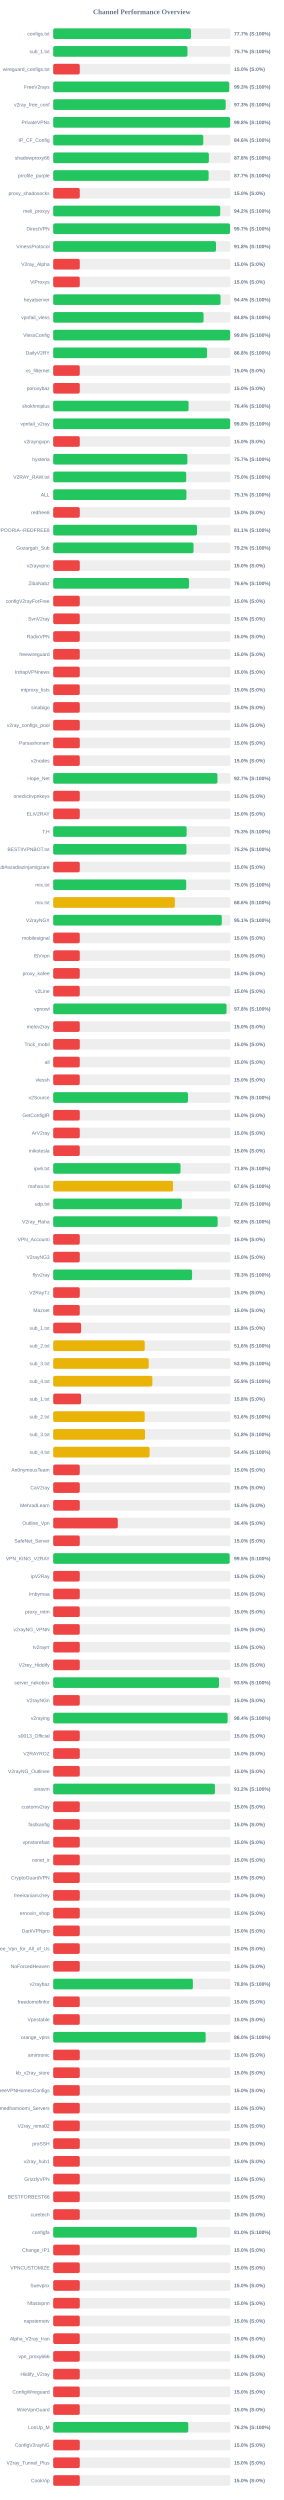
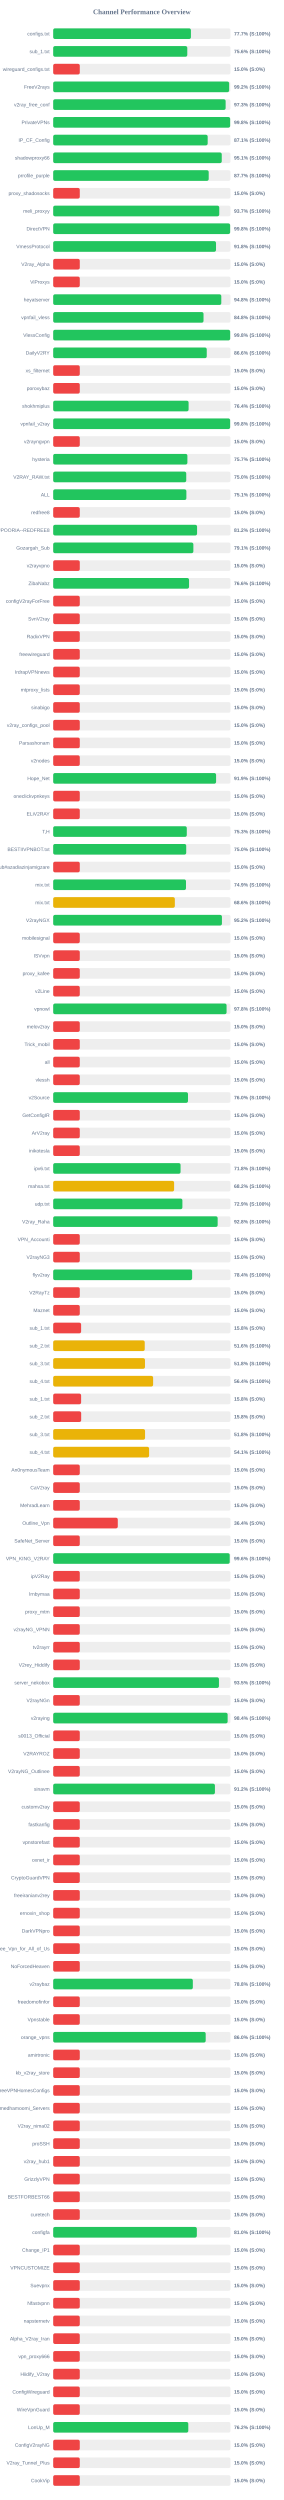
<svg xmlns="http://www.w3.org/2000/svg" width="800" height="7050" version="1.1">
  <style>
        .row { font: 14px Arial; fill: #64748b; }
        .score { font: bold 14px Arial; fill: #64748b; }
    </style>
  <text x="400" y="40" text-anchor="middle" font-size="20px" font-weight="bold" fill="#64748b">Channel Performance Overview</text>
  <rect x="150" y="80" width="500" height="30" fill="#eee" rx="5" />
-   <rect x="150" y="80" width="388.55" height="30" fill="#22c55e" rx="5" />
+   <rect x="150" y="80" width="388.4" height="30" fill="#22c55e" rx="5" />
  <text x="140" y="100" text-anchor="end" class="row">configs.txt</text>
  <text x="660" y="100" text-anchor="start" class="score">77.7% (S:100%)</text>
  <rect x="150" y="130" width="500" height="30" fill="#eee" rx="5" />
-   <rect x="150" y="130" width="378.7" height="30" fill="#22c55e" rx="5" />
+   <rect x="150" y="130" width="378.15" height="30" fill="#22c55e" rx="5" />
  <text x="140" y="150" text-anchor="end" class="row">sub_1.txt</text>
-   <text x="660" y="150" text-anchor="start" class="score">75.7% (S:100%)</text>
+   <text x="660" y="150" text-anchor="start" class="score">75.6% (S:100%)</text>
  <rect x="150" y="180" width="500" height="30" fill="#eee" rx="5" />
  <rect x="150" y="180" width="75.0" height="30" fill="#ef4444" rx="5" />
  <text x="140" y="200" text-anchor="end" class="row">wireguard_configs.txt</text>
  <text x="660" y="200" text-anchor="start" class="score">15.0% (S:0%)</text>
  <rect x="150" y="230" width="500" height="30" fill="#eee" rx="5" />
-   <rect x="150" y="230" width="496.4" height="30" fill="#22c55e" rx="5" />
+   <rect x="150" y="230" width="496.2" height="30" fill="#22c55e" rx="5" />
  <text x="140" y="250" text-anchor="end" class="row">FreeV2rays</text>
-   <text x="660" y="250" text-anchor="start" class="score">99.3% (S:100%)</text>
+   <text x="660" y="250" text-anchor="start" class="score">99.2% (S:100%)</text>
  <rect x="150" y="280" width="500" height="30" fill="#eee" rx="5" />
-   <rect x="150" y="280" width="486.45" height="30" fill="#22c55e" rx="5" />
+   <rect x="150" y="280" width="486.3" height="30" fill="#22c55e" rx="5" />
  <text x="140" y="300" text-anchor="end" class="row">v2ray_free_conf</text>
  <text x="660" y="300" text-anchor="start" class="score">97.3% (S:100%)</text>
  <rect x="150" y="330" width="500" height="30" fill="#eee" rx="5" />
  <rect x="150" y="330" width="499.0" height="30" fill="#22c55e" rx="5" />
  <text x="140" y="350" text-anchor="end" class="row">PrivateVPNs</text>
  <text x="660" y="350" text-anchor="start" class="score">99.8% (S:100%)</text>
  <rect x="150" y="380" width="500" height="30" fill="#eee" rx="5" />
-   <rect x="150" y="380" width="423.2" height="30" fill="#22c55e" rx="5" />
+   <rect x="150" y="380" width="435.65" height="30" fill="#22c55e" rx="5" />
  <text x="140" y="400" text-anchor="end" class="row">IP_CF_Config</text>
-   <text x="660" y="400" text-anchor="start" class="score">84.6% (S:100%)</text>
+   <text x="660" y="400" text-anchor="start" class="score">87.1% (S:100%)</text>
  <rect x="150" y="430" width="500" height="30" fill="#eee" rx="5" />
-   <rect x="150" y="430" width="439.05" height="30" fill="#22c55e" rx="5" />
+   <rect x="150" y="430" width="475.35" height="30" fill="#22c55e" rx="5" />
  <text x="140" y="450" text-anchor="end" class="row">shadowproxy66</text>
-   <text x="660" y="450" text-anchor="start" class="score">87.8% (S:100%)</text>
+   <text x="660" y="450" text-anchor="start" class="score">95.1% (S:100%)</text>
  <rect x="150" y="480" width="500" height="30" fill="#eee" rx="5" />
-   <rect x="150" y="480" width="438.3" height="30" fill="#22c55e" rx="5" />
+   <rect x="150" y="480" width="438.55" height="30" fill="#22c55e" rx="5" />
  <text x="140" y="500" text-anchor="end" class="row">prrofile_purple</text>
  <text x="660" y="500" text-anchor="start" class="score">87.7% (S:100%)</text>
  <rect x="150" y="530" width="500" height="30" fill="#eee" rx="5" />
  <rect x="150" y="530" width="75.0" height="30" fill="#ef4444" rx="5" />
  <text x="140" y="550" text-anchor="end" class="row">proxy_shadosocks</text>
  <text x="660" y="550" text-anchor="start" class="score">15.0% (S:0%)</text>
  <rect x="150" y="580" width="500" height="30" fill="#eee" rx="5" />
-   <rect x="150" y="580" width="471.05" height="30" fill="#22c55e" rx="5" />
+   <rect x="150" y="580" width="468.3" height="30" fill="#22c55e" rx="5" />
  <text x="140" y="600" text-anchor="end" class="row">meli_proxyy</text>
-   <text x="660" y="600" text-anchor="start" class="score">94.2% (S:100%)</text>
+   <text x="660" y="600" text-anchor="start" class="score">93.7% (S:100%)</text>
  <rect x="150" y="630" width="500" height="30" fill="#eee" rx="5" />
-   <rect x="150" y="630" width="498.6" height="30" fill="#22c55e" rx="5" />
+   <rect x="150" y="630" width="498.95" height="30" fill="#22c55e" rx="5" />
  <text x="140" y="650" text-anchor="end" class="row">DirectVPN</text>
-   <text x="660" y="650" text-anchor="start" class="score">99.7% (S:100%)</text>
+   <text x="660" y="650" text-anchor="start" class="score">99.8% (S:100%)</text>
  <rect x="150" y="680" width="500" height="30" fill="#eee" rx="5" />
-   <rect x="150" y="680" width="459.1" height="30" fill="#22c55e" rx="5" />
+   <rect x="150" y="680" width="459.15" height="30" fill="#22c55e" rx="5" />
  <text x="140" y="700" text-anchor="end" class="row">VmessProtocol</text>
  <text x="660" y="700" text-anchor="start" class="score">91.8% (S:100%)</text>
  <rect x="150" y="730" width="500" height="30" fill="#eee" rx="5" />
  <rect x="150" y="730" width="75.0" height="30" fill="#ef4444" rx="5" />
  <text x="140" y="750" text-anchor="end" class="row">V2ray_Alpha</text>
  <text x="660" y="750" text-anchor="start" class="score">15.0% (S:0%)</text>
  <rect x="150" y="780" width="500" height="30" fill="#eee" rx="5" />
  <rect x="150" y="780" width="75.0" height="30" fill="#ef4444" rx="5" />
  <text x="140" y="800" text-anchor="end" class="row">ViProxys</text>
  <text x="660" y="800" text-anchor="start" class="score">15.0% (S:0%)</text>
  <rect x="150" y="830" width="500" height="30" fill="#eee" rx="5" />
-   <rect x="150" y="830" width="471.9" height="30" fill="#22c55e" rx="5" />
+   <rect x="150" y="830" width="474.05" height="30" fill="#22c55e" rx="5" />
  <text x="140" y="850" text-anchor="end" class="row">heyatserver</text>
-   <text x="660" y="850" text-anchor="start" class="score">94.4% (S:100%)</text>
+   <text x="660" y="850" text-anchor="start" class="score">94.8% (S:100%)</text>
  <rect x="150" y="880" width="500" height="30" fill="#eee" rx="5" />
-   <rect x="150" y="880" width="424.0" height="30" fill="#22c55e" rx="5" />
+   <rect x="150" y="880" width="423.95" height="30" fill="#22c55e" rx="5" />
  <text x="140" y="900" text-anchor="end" class="row">vpnfail_vless</text>
  <text x="660" y="900" text-anchor="start" class="score">84.8% (S:100%)</text>
  <rect x="150" y="930" width="500" height="30" fill="#eee" rx="5" />
-   <rect x="150" y="930" width="499.0" height="30" fill="#22c55e" rx="5" />
+   <rect x="150" y="930" width="499.05" height="30" fill="#22c55e" rx="5" />
  <text x="140" y="950" text-anchor="end" class="row">VlessConfig</text>
  <text x="660" y="950" text-anchor="start" class="score">99.8% (S:100%)</text>
  <rect x="150" y="980" width="500" height="30" fill="#eee" rx="5" />
-   <rect x="150" y="980" width="433.9" height="30" fill="#22c55e" rx="5" />
+   <rect x="150" y="980" width="433.05" height="30" fill="#22c55e" rx="5" />
  <text x="140" y="1000" text-anchor="end" class="row">DailyV2RY</text>
-   <text x="660" y="1000" text-anchor="start" class="score">86.8% (S:100%)</text>
+   <text x="660" y="1000" text-anchor="start" class="score">86.6% (S:100%)</text>
  <rect x="150" y="1030" width="500" height="30" fill="#eee" rx="5" />
  <rect x="150" y="1030" width="75.0" height="30" fill="#ef4444" rx="5" />
  <text x="140" y="1050" text-anchor="end" class="row">xs_filternet</text>
  <text x="660" y="1050" text-anchor="start" class="score">15.0% (S:0%)</text>
  <rect x="150" y="1080" width="500" height="30" fill="#eee" rx="5" />
  <rect x="150" y="1080" width="75.0" height="30" fill="#ef4444" rx="5" />
  <text x="140" y="1100" text-anchor="end" class="row">poroxybaz</text>
  <text x="660" y="1100" text-anchor="start" class="score">15.0% (S:0%)</text>
  <rect x="150" y="1130" width="500" height="30" fill="#eee" rx="5" />
-   <rect x="150" y="1130" width="381.8" height="30" fill="#22c55e" rx="5" />
+   <rect x="150" y="1130" width="381.85" height="30" fill="#22c55e" rx="5" />
  <text x="140" y="1150" text-anchor="end" class="row">shokhmiplus</text>
  <text x="660" y="1150" text-anchor="start" class="score">76.4% (S:100%)</text>
  <rect x="150" y="1180" width="500" height="30" fill="#eee" rx="5" />
  <rect x="150" y="1180" width="498.95" height="30" fill="#22c55e" rx="5" />
  <text x="140" y="1200" text-anchor="end" class="row">vpnfail_v2ray</text>
  <text x="660" y="1200" text-anchor="start" class="score">99.8% (S:100%)</text>
  <rect x="150" y="1230" width="500" height="30" fill="#eee" rx="5" />
  <rect x="150" y="1230" width="75.0" height="30" fill="#ef4444" rx="5" />
  <text x="140" y="1250" text-anchor="end" class="row">v2rayngvpn</text>
  <text x="660" y="1250" text-anchor="start" class="score">15.0% (S:0%)</text>
  <rect x="150" y="1280" width="500" height="30" fill="#eee" rx="5" />
  <rect x="150" y="1280" width="378.45" height="30" fill="#22c55e" rx="5" />
  <text x="140" y="1300" text-anchor="end" class="row">hysteria</text>
  <text x="660" y="1300" text-anchor="start" class="score">75.7% (S:100%)</text>
  <rect x="150" y="1330" width="500" height="30" fill="#eee" rx="5" />
-   <rect x="150" y="1330" width="375.15" height="30" fill="#22c55e" rx="5" />
+   <rect x="150" y="1330" width="375.2" height="30" fill="#22c55e" rx="5" />
  <text x="140" y="1350" text-anchor="end" class="row">V2RAY_RAW.txt</text>
  <text x="660" y="1350" text-anchor="start" class="score">75.0% (S:100%)</text>
  <rect x="150" y="1380" width="500" height="30" fill="#eee" rx="5" />
-   <rect x="150" y="1380" width="375.7" height="30" fill="#22c55e" rx="5" />
+   <rect x="150" y="1380" width="375.6" height="30" fill="#22c55e" rx="5" />
  <text x="140" y="1400" text-anchor="end" class="row">ALL</text>
  <text x="660" y="1400" text-anchor="start" class="score">75.1% (S:100%)</text>
  <rect x="150" y="1430" width="500" height="30" fill="#eee" rx="5" />
  <rect x="150" y="1430" width="75.0" height="30" fill="#ef4444" rx="5" />
  <text x="140" y="1450" text-anchor="end" class="row">redfree8</text>
  <text x="660" y="1450" text-anchor="start" class="score">15.0% (S:0%)</text>
  <rect x="150" y="1480" width="500" height="30" fill="#eee" rx="5" />
-   <rect x="150" y="1480" width="405.55" height="30" fill="#22c55e" rx="5" />
+   <rect x="150" y="1480" width="405.75" height="30" fill="#22c55e" rx="5" />
  <text x="140" y="1500" text-anchor="end" class="row">POORIA--REDFREE8.txt#POORIA--REDFREE8</text>
-   <text x="660" y="1500" text-anchor="start" class="score">81.1% (S:100%)</text>
+   <text x="660" y="1500" text-anchor="start" class="score">81.2% (S:100%)</text>
  <rect x="150" y="1530" width="500" height="30" fill="#eee" rx="5" />
-   <rect x="150" y="1530" width="395.75" height="30" fill="#22c55e" rx="5" />
+   <rect x="150" y="1530" width="395.3" height="30" fill="#22c55e" rx="5" />
  <text x="140" y="1550" text-anchor="end" class="row">Gozargah_Sub</text>
-   <text x="660" y="1550" text-anchor="start" class="score">79.2% (S:100%)</text>
+   <text x="660" y="1550" text-anchor="start" class="score">79.1% (S:100%)</text>
  <rect x="150" y="1580" width="500" height="30" fill="#eee" rx="5" />
  <rect x="150" y="1580" width="75.0" height="30" fill="#ef4444" rx="5" />
  <text x="140" y="1600" text-anchor="end" class="row">v2rayvpno</text>
  <text x="660" y="1600" text-anchor="start" class="score">15.0% (S:0%)</text>
  <rect x="150" y="1630" width="500" height="30" fill="#eee" rx="5" />
-   <rect x="150" y="1630" width="383.05" height="30" fill="#22c55e" rx="5" />
+   <rect x="150" y="1630" width="383.1" height="30" fill="#22c55e" rx="5" />
  <text x="140" y="1650" text-anchor="end" class="row">ZibaNabz</text>
  <text x="660" y="1650" text-anchor="start" class="score">76.6% (S:100%)</text>
  <rect x="150" y="1680" width="500" height="30" fill="#eee" rx="5" />
  <rect x="150" y="1680" width="75.0" height="30" fill="#ef4444" rx="5" />
  <text x="140" y="1700" text-anchor="end" class="row">configV2rayForFree</text>
  <text x="660" y="1700" text-anchor="start" class="score">15.0% (S:0%)</text>
  <rect x="150" y="1730" width="500" height="30" fill="#eee" rx="5" />
  <rect x="150" y="1730" width="75.0" height="30" fill="#ef4444" rx="5" />
  <text x="140" y="1750" text-anchor="end" class="row">SvnV2ray</text>
  <text x="660" y="1750" text-anchor="start" class="score">15.0% (S:0%)</text>
  <rect x="150" y="1780" width="500" height="30" fill="#eee" rx="5" />
  <rect x="150" y="1780" width="75.0" height="30" fill="#ef4444" rx="5" />
  <text x="140" y="1800" text-anchor="end" class="row">RadixVPN</text>
  <text x="660" y="1800" text-anchor="start" class="score">15.0% (S:0%)</text>
  <rect x="150" y="1830" width="500" height="30" fill="#eee" rx="5" />
  <rect x="150" y="1830" width="75.0" height="30" fill="#ef4444" rx="5" />
  <text x="140" y="1850" text-anchor="end" class="row">freewireguard</text>
  <text x="660" y="1850" text-anchor="start" class="score">15.0% (S:0%)</text>
  <rect x="150" y="1880" width="500" height="30" fill="#eee" rx="5" />
  <rect x="150" y="1880" width="75.0" height="30" fill="#ef4444" rx="5" />
  <text x="140" y="1900" text-anchor="end" class="row">IrdrapVPNnews</text>
  <text x="660" y="1900" text-anchor="start" class="score">15.0% (S:0%)</text>
  <rect x="150" y="1930" width="500" height="30" fill="#eee" rx="5" />
  <rect x="150" y="1930" width="75.0" height="30" fill="#ef4444" rx="5" />
  <text x="140" y="1950" text-anchor="end" class="row">mtproxy_lists</text>
  <text x="660" y="1950" text-anchor="start" class="score">15.0% (S:0%)</text>
  <rect x="150" y="1980" width="500" height="30" fill="#eee" rx="5" />
  <rect x="150" y="1980" width="75.0" height="30" fill="#ef4444" rx="5" />
  <text x="140" y="2000" text-anchor="end" class="row">sinabigo</text>
  <text x="660" y="2000" text-anchor="start" class="score">15.0% (S:0%)</text>
  <rect x="150" y="2030" width="500" height="30" fill="#eee" rx="5" />
  <rect x="150" y="2030" width="75.0" height="30" fill="#ef4444" rx="5" />
  <text x="140" y="2050" text-anchor="end" class="row">v2ray_configs_pool</text>
  <text x="660" y="2050" text-anchor="start" class="score">15.0% (S:0%)</text>
  <rect x="150" y="2080" width="500" height="30" fill="#eee" rx="5" />
  <rect x="150" y="2080" width="75.0" height="30" fill="#ef4444" rx="5" />
  <text x="140" y="2100" text-anchor="end" class="row">Parsashonam</text>
  <text x="660" y="2100" text-anchor="start" class="score">15.0% (S:0%)</text>
  <rect x="150" y="2130" width="500" height="30" fill="#eee" rx="5" />
  <rect x="150" y="2130" width="75.0" height="30" fill="#ef4444" rx="5" />
  <text x="140" y="2150" text-anchor="end" class="row">v2nodes</text>
  <text x="660" y="2150" text-anchor="start" class="score">15.0% (S:0%)</text>
  <rect x="150" y="2180" width="500" height="30" fill="#eee" rx="5" />
-   <rect x="150" y="2180" width="463.25" height="30" fill="#22c55e" rx="5" />
+   <rect x="150" y="2180" width="459.35" height="30" fill="#22c55e" rx="5" />
  <text x="140" y="2200" text-anchor="end" class="row">Hope_Net</text>
-   <text x="660" y="2200" text-anchor="start" class="score">92.7% (S:100%)</text>
+   <text x="660" y="2200" text-anchor="start" class="score">91.9% (S:100%)</text>
  <rect x="150" y="2230" width="500" height="30" fill="#eee" rx="5" />
  <rect x="150" y="2230" width="75.0" height="30" fill="#ef4444" rx="5" />
  <text x="140" y="2250" text-anchor="end" class="row">oneclickvpnkeys</text>
  <text x="660" y="2250" text-anchor="start" class="score">15.0% (S:0%)</text>
  <rect x="150" y="2280" width="500" height="30" fill="#eee" rx="5" />
  <rect x="150" y="2280" width="75.0" height="30" fill="#ef4444" rx="5" />
  <text x="140" y="2300" text-anchor="end" class="row">ELiV2RAY</text>
  <text x="660" y="2300" text-anchor="start" class="score">15.0% (S:0%)</text>
  <rect x="150" y="2330" width="500" height="30" fill="#eee" rx="5" />
-   <rect x="150" y="2330" width="376.35" height="30" fill="#22c55e" rx="5" />
+   <rect x="150" y="2330" width="376.75" height="30" fill="#22c55e" rx="5" />
  <text x="140" y="2350" text-anchor="end" class="row">T,H</text>
  <text x="660" y="2350" text-anchor="start" class="score">75.3% (S:100%)</text>
  <rect x="150" y="2380" width="500" height="30" fill="#eee" rx="5" />
-   <rect x="150" y="2380" width="375.85" height="30" fill="#22c55e" rx="5" />
+   <rect x="150" y="2380" width="375.15" height="30" fill="#22c55e" rx="5" />
  <text x="140" y="2400" text-anchor="end" class="row">BESTIIVPNBOT.txt</text>
-   <text x="660" y="2400" text-anchor="start" class="score">75.2% (S:100%)</text>
+   <text x="660" y="2400" text-anchor="start" class="score">75.0% (S:100%)</text>
  <rect x="150" y="2430" width="500" height="30" fill="#eee" rx="5" />
  <rect x="150" y="2430" width="75.0" height="30" fill="#ef4444" rx="5" />
  <text x="140" y="2450" text-anchor="end" class="row">Sub#azadiazinjamigzare</text>
  <text x="660" y="2450" text-anchor="start" class="score">15.0% (S:0%)</text>
  <rect x="150" y="2480" width="500" height="30" fill="#eee" rx="5" />
-   <rect x="150" y="2480" width="375.05" height="30" fill="#22c55e" rx="5" />
+   <rect x="150" y="2480" width="374.5" height="30" fill="#22c55e" rx="5" />
  <text x="140" y="2500" text-anchor="end" class="row">mix.txt</text>
-   <text x="660" y="2500" text-anchor="start" class="score">75.0% (S:100%)</text>
+   <text x="660" y="2500" text-anchor="start" class="score">74.9% (S:100%)</text>
  <rect x="150" y="2530" width="500" height="30" fill="#eee" rx="5" />
-   <rect x="150" y="2530" width="343.1" height="30" fill="#eab308" rx="5" />
+   <rect x="150" y="2530" width="343.05" height="30" fill="#eab308" rx="5" />
  <text x="140" y="2550" text-anchor="end" class="row">mix.txt</text>
  <text x="660" y="2550" text-anchor="start" class="score">68.6% (S:100%)</text>
  <rect x="150" y="2580" width="500" height="30" fill="#eee" rx="5" />
-   <rect x="150" y="2580" width="475.45" height="30" fill="#22c55e" rx="5" />
+   <rect x="150" y="2580" width="475.85" height="30" fill="#22c55e" rx="5" />
  <text x="140" y="2600" text-anchor="end" class="row">V2rayNGX</text>
-   <text x="660" y="2600" text-anchor="start" class="score">95.1% (S:100%)</text>
+   <text x="660" y="2600" text-anchor="start" class="score">95.2% (S:100%)</text>
  <rect x="150" y="2630" width="500" height="30" fill="#eee" rx="5" />
  <rect x="150" y="2630" width="75.0" height="30" fill="#ef4444" rx="5" />
  <text x="140" y="2650" text-anchor="end" class="row">mobilesignal</text>
  <text x="660" y="2650" text-anchor="start" class="score">15.0% (S:0%)</text>
  <rect x="150" y="2680" width="500" height="30" fill="#eee" rx="5" />
  <rect x="150" y="2680" width="75.0" height="30" fill="#ef4444" rx="5" />
  <text x="140" y="2700" text-anchor="end" class="row">ISVvpn</text>
  <text x="660" y="2700" text-anchor="start" class="score">15.0% (S:0%)</text>
  <rect x="150" y="2730" width="500" height="30" fill="#eee" rx="5" />
  <rect x="150" y="2730" width="75.0" height="30" fill="#ef4444" rx="5" />
  <text x="140" y="2750" text-anchor="end" class="row">proxy_kafee</text>
  <text x="660" y="2750" text-anchor="start" class="score">15.0% (S:0%)</text>
  <rect x="150" y="2780" width="500" height="30" fill="#eee" rx="5" />
  <rect x="150" y="2780" width="75.0" height="30" fill="#ef4444" rx="5" />
  <text x="140" y="2800" text-anchor="end" class="row">v2Line</text>
  <text x="660" y="2800" text-anchor="start" class="score">15.0% (S:0%)</text>
  <rect x="150" y="2830" width="500" height="30" fill="#eee" rx="5" />
-   <rect x="150" y="2830" width="488.8" height="30" fill="#22c55e" rx="5" />
+   <rect x="150" y="2830" width="488.95" height="30" fill="#22c55e" rx="5" />
  <text x="140" y="2850" text-anchor="end" class="row">vpnowl</text>
  <text x="660" y="2850" text-anchor="start" class="score">97.8% (S:100%)</text>
  <rect x="150" y="2880" width="500" height="30" fill="#eee" rx="5" />
  <rect x="150" y="2880" width="75.0" height="30" fill="#ef4444" rx="5" />
  <text x="140" y="2900" text-anchor="end" class="row">melov2ray</text>
  <text x="660" y="2900" text-anchor="start" class="score">15.0% (S:0%)</text>
  <rect x="150" y="2930" width="500" height="30" fill="#eee" rx="5" />
  <rect x="150" y="2930" width="75.0" height="30" fill="#ef4444" rx="5" />
  <text x="140" y="2950" text-anchor="end" class="row">Trick_mobil</text>
  <text x="660" y="2950" text-anchor="start" class="score">15.0% (S:0%)</text>
  <rect x="150" y="2980" width="500" height="30" fill="#eee" rx="5" />
  <rect x="150" y="2980" width="75.0" height="30" fill="#ef4444" rx="5" />
  <text x="140" y="3000" text-anchor="end" class="row">all</text>
  <text x="660" y="3000" text-anchor="start" class="score">15.0% (S:0%)</text>
  <rect x="150" y="3030" width="500" height="30" fill="#eee" rx="5" />
  <rect x="150" y="3030" width="75.0" height="30" fill="#ef4444" rx="5" />
  <text x="140" y="3050" text-anchor="end" class="row">vlessh</text>
  <text x="660" y="3050" text-anchor="start" class="score">15.0% (S:0%)</text>
  <rect x="150" y="3080" width="500" height="30" fill="#eee" rx="5" />
  <rect x="150" y="3080" width="380.15" height="30" fill="#22c55e" rx="5" />
  <text x="140" y="3100" text-anchor="end" class="row">v2Source</text>
  <text x="660" y="3100" text-anchor="start" class="score">76.0% (S:100%)</text>
  <rect x="150" y="3130" width="500" height="30" fill="#eee" rx="5" />
  <rect x="150" y="3130" width="75.0" height="30" fill="#ef4444" rx="5" />
  <text x="140" y="3150" text-anchor="end" class="row">GetConfigIR</text>
  <text x="660" y="3150" text-anchor="start" class="score">15.0% (S:0%)</text>
  <rect x="150" y="3180" width="500" height="30" fill="#eee" rx="5" />
  <rect x="150" y="3180" width="75.0" height="30" fill="#ef4444" rx="5" />
  <text x="140" y="3200" text-anchor="end" class="row">ArV2ray</text>
  <text x="660" y="3200" text-anchor="start" class="score">15.0% (S:0%)</text>
  <rect x="150" y="3230" width="500" height="30" fill="#eee" rx="5" />
  <rect x="150" y="3230" width="75.0" height="30" fill="#ef4444" rx="5" />
  <text x="140" y="3250" text-anchor="end" class="row">inikotesla</text>
  <text x="660" y="3250" text-anchor="start" class="score">15.0% (S:0%)</text>
  <rect x="150" y="3280" width="500" height="30" fill="#eee" rx="5" />
-   <rect x="150" y="3280" width="359.05" height="30" fill="#22c55e" rx="5" />
+   <rect x="150" y="3280" width="359.2" height="30" fill="#22c55e" rx="5" />
  <text x="140" y="3300" text-anchor="end" class="row">ipv6.txt</text>
  <text x="660" y="3300" text-anchor="start" class="score">71.8% (S:100%)</text>
  <rect x="150" y="3330" width="500" height="30" fill="#eee" rx="5" />
-   <rect x="150" y="3330" width="337.9" height="30" fill="#eab308" rx="5" />
+   <rect x="150" y="3330" width="341.0" height="30" fill="#eab308" rx="5" />
  <text x="140" y="3350" text-anchor="end" class="row">mahsa.txt</text>
-   <text x="660" y="3350" text-anchor="start" class="score">67.6% (S:100%)</text>
+   <text x="660" y="3350" text-anchor="start" class="score">68.2% (S:100%)</text>
  <rect x="150" y="3380" width="500" height="30" fill="#eee" rx="5" />
-   <rect x="150" y="3380" width="362.9" height="30" fill="#22c55e" rx="5" />
+   <rect x="150" y="3380" width="364.35" height="30" fill="#22c55e" rx="5" />
  <text x="140" y="3400" text-anchor="end" class="row">udp.txt</text>
-   <text x="660" y="3400" text-anchor="start" class="score">72.6% (S:100%)</text>
+   <text x="660" y="3400" text-anchor="start" class="score">72.9% (S:100%)</text>
  <rect x="150" y="3430" width="500" height="30" fill="#eee" rx="5" />
-   <rect x="150" y="3430" width="463.75" height="30" fill="#22c55e" rx="5" />
+   <rect x="150" y="3430" width="463.8" height="30" fill="#22c55e" rx="5" />
  <text x="140" y="3450" text-anchor="end" class="row">V2ray_Raha</text>
  <text x="660" y="3450" text-anchor="start" class="score">92.8% (S:100%)</text>
  <rect x="150" y="3480" width="500" height="30" fill="#eee" rx="5" />
  <rect x="150" y="3480" width="75.0" height="30" fill="#ef4444" rx="5" />
  <text x="140" y="3500" text-anchor="end" class="row">VPN_Accounti</text>
  <text x="660" y="3500" text-anchor="start" class="score">15.0% (S:0%)</text>
  <rect x="150" y="3530" width="500" height="30" fill="#eee" rx="5" />
  <rect x="150" y="3530" width="75.0" height="30" fill="#ef4444" rx="5" />
  <text x="140" y="3550" text-anchor="end" class="row">V2rayNG3</text>
  <text x="660" y="3550" text-anchor="start" class="score">15.0% (S:0%)</text>
  <rect x="150" y="3580" width="500" height="30" fill="#eee" rx="5" />
-   <rect x="150" y="3580" width="391.7" height="30" fill="#22c55e" rx="5" />
+   <rect x="150" y="3580" width="391.8" height="30" fill="#22c55e" rx="5" />
  <text x="140" y="3600" text-anchor="end" class="row">flyv2ray</text>
-   <text x="660" y="3600" text-anchor="start" class="score">78.3% (S:100%)</text>
+   <text x="660" y="3600" text-anchor="start" class="score">78.4% (S:100%)</text>
  <rect x="150" y="3630" width="500" height="30" fill="#eee" rx="5" />
  <rect x="150" y="3630" width="75.0" height="30" fill="#ef4444" rx="5" />
  <text x="140" y="3650" text-anchor="end" class="row">V2RayTz</text>
  <text x="660" y="3650" text-anchor="start" class="score">15.0% (S:0%)</text>
  <rect x="150" y="3680" width="500" height="30" fill="#eee" rx="5" />
  <rect x="150" y="3680" width="75.0" height="30" fill="#ef4444" rx="5" />
  <text x="140" y="3700" text-anchor="end" class="row">Maznet</text>
  <text x="660" y="3700" text-anchor="start" class="score">15.0% (S:0%)</text>
  <rect x="150" y="3730" width="500" height="30" fill="#eee" rx="5" />
  <rect x="150" y="3730" width="78.75" height="30" fill="#ef4444" rx="5" />
  <text x="140" y="3750" text-anchor="end" class="row">sub_1.txt</text>
  <text x="660" y="3750" text-anchor="start" class="score">15.8% (S:0%)</text>
  <rect x="150" y="3780" width="500" height="30" fill="#eee" rx="5" />
  <rect x="150" y="3780" width="258.15" height="30" fill="#eab308" rx="5" />
  <text x="140" y="3800" text-anchor="end" class="row">sub_2.txt</text>
  <text x="660" y="3800" text-anchor="start" class="score">51.6% (S:100%)</text>
  <rect x="150" y="3830" width="500" height="30" fill="#eee" rx="5" />
-   <rect x="150" y="3830" width="269.35" height="30" fill="#eab308" rx="5" />
+   <rect x="150" y="3830" width="258.85" height="30" fill="#eab308" rx="5" />
  <text x="140" y="3850" text-anchor="end" class="row">sub_3.txt</text>
-   <text x="660" y="3850" text-anchor="start" class="score">53.9% (S:100%)</text>
+   <text x="660" y="3850" text-anchor="start" class="score">51.8% (S:100%)</text>
  <rect x="150" y="3880" width="500" height="30" fill="#eee" rx="5" />
-   <rect x="150" y="3880" width="279.7" height="30" fill="#eab308" rx="5" />
+   <rect x="150" y="3880" width="281.8" height="30" fill="#eab308" rx="5" />
  <text x="140" y="3900" text-anchor="end" class="row">sub_4.txt</text>
-   <text x="660" y="3900" text-anchor="start" class="score">55.9% (S:100%)</text>
+   <text x="660" y="3900" text-anchor="start" class="score">56.4% (S:100%)</text>
  <rect x="150" y="3930" width="500" height="30" fill="#eee" rx="5" />
  <rect x="150" y="3930" width="78.75" height="30" fill="#ef4444" rx="5" />
  <text x="140" y="3950" text-anchor="end" class="row">sub_1.txt</text>
  <text x="660" y="3950" text-anchor="start" class="score">15.8% (S:0%)</text>
  <rect x="150" y="3980" width="500" height="30" fill="#eee" rx="5" />
-   <rect x="150" y="3980" width="258.1" height="30" fill="#eab308" rx="5" />
+   <rect x="150" y="3980" width="78.9" height="30" fill="#ef4444" rx="5" />
  <text x="140" y="4000" text-anchor="end" class="row">sub_2.txt</text>
-   <text x="660" y="4000" text-anchor="start" class="score">51.6% (S:100%)</text>
+   <text x="660" y="4000" text-anchor="start" class="score">15.8% (S:0%)</text>
  <rect x="150" y="4030" width="500" height="30" fill="#eee" rx="5" />
  <rect x="150" y="4030" width="259.05" height="30" fill="#eab308" rx="5" />
  <text x="140" y="4050" text-anchor="end" class="row">sub_3.txt</text>
  <text x="660" y="4050" text-anchor="start" class="score">51.8% (S:100%)</text>
  <rect x="150" y="4080" width="500" height="30" fill="#eee" rx="5" />
-   <rect x="150" y="4080" width="271.9" height="30" fill="#eab308" rx="5" />
+   <rect x="150" y="4080" width="270.45" height="30" fill="#eab308" rx="5" />
  <text x="140" y="4100" text-anchor="end" class="row">sub_4.txt</text>
-   <text x="660" y="4100" text-anchor="start" class="score">54.4% (S:100%)</text>
+   <text x="660" y="4100" text-anchor="start" class="score">54.1% (S:100%)</text>
  <rect x="150" y="4130" width="500" height="30" fill="#eee" rx="5" />
  <rect x="150" y="4130" width="75.0" height="30" fill="#ef4444" rx="5" />
  <text x="140" y="4150" text-anchor="end" class="row">An0nymousTeam</text>
  <text x="660" y="4150" text-anchor="start" class="score">15.0% (S:0%)</text>
  <rect x="150" y="4180" width="500" height="30" fill="#eee" rx="5" />
  <rect x="150" y="4180" width="75.0" height="30" fill="#ef4444" rx="5" />
  <text x="140" y="4200" text-anchor="end" class="row">CaV2ray</text>
  <text x="660" y="4200" text-anchor="start" class="score">15.0% (S:0%)</text>
  <rect x="150" y="4230" width="500" height="30" fill="#eee" rx="5" />
  <rect x="150" y="4230" width="75.0" height="30" fill="#ef4444" rx="5" />
  <text x="140" y="4250" text-anchor="end" class="row">MehradLearn</text>
  <text x="660" y="4250" text-anchor="start" class="score">15.0% (S:0%)</text>
  <rect x="150" y="4280" width="500" height="30" fill="#eee" rx="5" />
  <rect x="150" y="4280" width="182.15" height="30" fill="#ef4444" rx="5" />
  <text x="140" y="4300" text-anchor="end" class="row">Outline_Vpn</text>
  <text x="660" y="4300" text-anchor="start" class="score">36.4% (S:0%)</text>
  <rect x="150" y="4330" width="500" height="30" fill="#eee" rx="5" />
  <rect x="150" y="4330" width="75.0" height="30" fill="#ef4444" rx="5" />
  <text x="140" y="4350" text-anchor="end" class="row">SafeNet_Server</text>
  <text x="660" y="4350" text-anchor="start" class="score">15.0% (S:0%)</text>
  <rect x="150" y="4380" width="500" height="30" fill="#eee" rx="5" />
-   <rect x="150" y="4380" width="497.65" height="30" fill="#22c55e" rx="5" />
+   <rect x="150" y="4380" width="497.8" height="30" fill="#22c55e" rx="5" />
  <text x="140" y="4400" text-anchor="end" class="row">VPN_KING_V2RAY</text>
-   <text x="660" y="4400" text-anchor="start" class="score">99.5% (S:100%)</text>
+   <text x="660" y="4400" text-anchor="start" class="score">99.6% (S:100%)</text>
  <rect x="150" y="4430" width="500" height="30" fill="#eee" rx="5" />
  <rect x="150" y="4430" width="75.0" height="30" fill="#ef4444" rx="5" />
  <text x="140" y="4450" text-anchor="end" class="row">ipV2Ray</text>
  <text x="660" y="4450" text-anchor="start" class="score">15.0% (S:0%)</text>
  <rect x="150" y="4480" width="500" height="30" fill="#eee" rx="5" />
  <rect x="150" y="4480" width="75.0" height="30" fill="#ef4444" rx="5" />
  <text x="140" y="4500" text-anchor="end" class="row">lrnbymaa</text>
  <text x="660" y="4500" text-anchor="start" class="score">15.0% (S:0%)</text>
  <rect x="150" y="4530" width="500" height="30" fill="#eee" rx="5" />
  <rect x="150" y="4530" width="75.0" height="30" fill="#ef4444" rx="5" />
  <text x="140" y="4550" text-anchor="end" class="row">proxy_mtm</text>
  <text x="660" y="4550" text-anchor="start" class="score">15.0% (S:0%)</text>
  <rect x="150" y="4580" width="500" height="30" fill="#eee" rx="5" />
  <rect x="150" y="4580" width="75.0" height="30" fill="#ef4444" rx="5" />
  <text x="140" y="4600" text-anchor="end" class="row">v2rayNG_VPNN</text>
  <text x="660" y="4600" text-anchor="start" class="score">15.0% (S:0%)</text>
  <rect x="150" y="4630" width="500" height="30" fill="#eee" rx="5" />
  <rect x="150" y="4630" width="75.0" height="30" fill="#ef4444" rx="5" />
  <text x="140" y="4650" text-anchor="end" class="row">tv2rayrr</text>
  <text x="660" y="4650" text-anchor="start" class="score">15.0% (S:0%)</text>
  <rect x="150" y="4680" width="500" height="30" fill="#eee" rx="5" />
  <rect x="150" y="4680" width="75.0" height="30" fill="#ef4444" rx="5" />
  <text x="140" y="4700" text-anchor="end" class="row">V2rey_Hiddify</text>
  <text x="660" y="4700" text-anchor="start" class="score">15.0% (S:0%)</text>
  <rect x="150" y="4730" width="500" height="30" fill="#eee" rx="5" />
-   <rect x="150" y="4730" width="467.6" height="30" fill="#22c55e" rx="5" />
+   <rect x="150" y="4730" width="467.45" height="30" fill="#22c55e" rx="5" />
  <text x="140" y="4750" text-anchor="end" class="row">server_nekobox</text>
  <text x="660" y="4750" text-anchor="start" class="score">93.5% (S:100%)</text>
  <rect x="150" y="4780" width="500" height="30" fill="#eee" rx="5" />
  <rect x="150" y="4780" width="75.0" height="30" fill="#ef4444" rx="5" />
  <text x="140" y="4800" text-anchor="end" class="row">V2rayNGn</text>
  <text x="660" y="4800" text-anchor="start" class="score">15.0% (S:0%)</text>
  <rect x="150" y="4830" width="500" height="30" fill="#eee" rx="5" />
-   <rect x="150" y="4830" width="491.85" height="30" fill="#22c55e" rx="5" />
+   <rect x="150" y="4830" width="491.95" height="30" fill="#22c55e" rx="5" />
  <text x="140" y="4850" text-anchor="end" class="row">v2raying</text>
  <text x="660" y="4850" text-anchor="start" class="score">98.4% (S:100%)</text>
  <rect x="150" y="4880" width="500" height="30" fill="#eee" rx="5" />
  <rect x="150" y="4880" width="75.0" height="30" fill="#ef4444" rx="5" />
  <text x="140" y="4900" text-anchor="end" class="row">s0013_Official</text>
  <text x="660" y="4900" text-anchor="start" class="score">15.0% (S:0%)</text>
  <rect x="150" y="4930" width="500" height="30" fill="#eee" rx="5" />
  <rect x="150" y="4930" width="75.0" height="30" fill="#ef4444" rx="5" />
  <text x="140" y="4950" text-anchor="end" class="row">V2RAYROZ</text>
  <text x="660" y="4950" text-anchor="start" class="score">15.0% (S:0%)</text>
  <rect x="150" y="4980" width="500" height="30" fill="#eee" rx="5" />
  <rect x="150" y="4980" width="75.0" height="30" fill="#ef4444" rx="5" />
  <text x="140" y="5000" text-anchor="end" class="row">V2rayNG_Outlinee</text>
  <text x="660" y="5000" text-anchor="start" class="score">15.0% (S:0%)</text>
  <rect x="150" y="5030" width="500" height="30" fill="#eee" rx="5" />
-   <rect x="150" y="5030" width="456.15" height="30" fill="#22c55e" rx="5" />
+   <rect x="150" y="5030" width="456.1" height="30" fill="#22c55e" rx="5" />
  <text x="140" y="5050" text-anchor="end" class="row">sinavm</text>
  <text x="660" y="5050" text-anchor="start" class="score">91.2% (S:100%)</text>
  <rect x="150" y="5080" width="500" height="30" fill="#eee" rx="5" />
  <rect x="150" y="5080" width="75.0" height="30" fill="#ef4444" rx="5" />
  <text x="140" y="5100" text-anchor="end" class="row">customv2ray</text>
  <text x="660" y="5100" text-anchor="start" class="score">15.0% (S:0%)</text>
  <rect x="150" y="5130" width="500" height="30" fill="#eee" rx="5" />
  <rect x="150" y="5130" width="75.0" height="30" fill="#ef4444" rx="5" />
  <text x="140" y="5150" text-anchor="end" class="row">fastkanfig</text>
  <text x="660" y="5150" text-anchor="start" class="score">15.0% (S:0%)</text>
  <rect x="150" y="5180" width="500" height="30" fill="#eee" rx="5" />
  <rect x="150" y="5180" width="75.0" height="30" fill="#ef4444" rx="5" />
  <text x="140" y="5200" text-anchor="end" class="row">vpnstorefast</text>
  <text x="660" y="5200" text-anchor="start" class="score">15.0% (S:0%)</text>
  <rect x="150" y="5230" width="500" height="30" fill="#eee" rx="5" />
  <rect x="150" y="5230" width="75.0" height="30" fill="#ef4444" rx="5" />
  <text x="140" y="5250" text-anchor="end" class="row">oxnet_ir</text>
  <text x="660" y="5250" text-anchor="start" class="score">15.0% (S:0%)</text>
  <rect x="150" y="5280" width="500" height="30" fill="#eee" rx="5" />
  <rect x="150" y="5280" width="75.0" height="30" fill="#ef4444" rx="5" />
  <text x="140" y="5300" text-anchor="end" class="row">CryptoGuardVPN</text>
  <text x="660" y="5300" text-anchor="start" class="score">15.0% (S:0%)</text>
  <rect x="150" y="5330" width="500" height="30" fill="#eee" rx="5" />
  <rect x="150" y="5330" width="75.0" height="30" fill="#ef4444" rx="5" />
  <text x="140" y="5350" text-anchor="end" class="row">freeiranianv2rey</text>
  <text x="660" y="5350" text-anchor="start" class="score">15.0% (S:0%)</text>
  <rect x="150" y="5380" width="500" height="30" fill="#eee" rx="5" />
  <rect x="150" y="5380" width="75.0" height="30" fill="#ef4444" rx="5" />
  <text x="140" y="5400" text-anchor="end" class="row">ernoxin_shop</text>
  <text x="660" y="5400" text-anchor="start" class="score">15.0% (S:0%)</text>
  <rect x="150" y="5430" width="500" height="30" fill="#eee" rx="5" />
  <rect x="150" y="5430" width="75.0" height="30" fill="#ef4444" rx="5" />
  <text x="140" y="5450" text-anchor="end" class="row">DarkVPNpro</text>
  <text x="660" y="5450" text-anchor="start" class="score">15.0% (S:0%)</text>
  <rect x="150" y="5480" width="500" height="30" fill="#eee" rx="5" />
  <rect x="150" y="5480" width="75.0" height="30" fill="#ef4444" rx="5" />
  <text x="140" y="5500" text-anchor="end" class="row">Free_Vpn_for_All_of_Us</text>
  <text x="660" y="5500" text-anchor="start" class="score">15.0% (S:0%)</text>
  <rect x="150" y="5530" width="500" height="30" fill="#eee" rx="5" />
  <rect x="150" y="5530" width="75.0" height="30" fill="#ef4444" rx="5" />
  <text x="140" y="5550" text-anchor="end" class="row">NoForcedHeaven</text>
  <text x="660" y="5550" text-anchor="start" class="score">15.0% (S:0%)</text>
  <rect x="150" y="5580" width="500" height="30" fill="#eee" rx="5" />
-   <rect x="150" y="5580" width="393.9" height="30" fill="#22c55e" rx="5" />
+   <rect x="150" y="5580" width="393.8" height="30" fill="#22c55e" rx="5" />
  <text x="140" y="5600" text-anchor="end" class="row">v2raybaz</text>
  <text x="660" y="5600" text-anchor="start" class="score">78.8% (S:100%)</text>
  <rect x="150" y="5630" width="500" height="30" fill="#eee" rx="5" />
  <rect x="150" y="5630" width="75.0" height="30" fill="#ef4444" rx="5" />
  <text x="140" y="5650" text-anchor="end" class="row">freedomofinfor</text>
  <text x="660" y="5650" text-anchor="start" class="score">15.0% (S:0%)</text>
  <rect x="150" y="5680" width="500" height="30" fill="#eee" rx="5" />
  <rect x="150" y="5680" width="75.0" height="30" fill="#ef4444" rx="5" />
  <text x="140" y="5700" text-anchor="end" class="row">Vpnstable</text>
  <text x="660" y="5700" text-anchor="start" class="score">15.0% (S:0%)</text>
  <rect x="150" y="5730" width="500" height="30" fill="#eee" rx="5" />
-   <rect x="150" y="5730" width="429.95" height="30" fill="#22c55e" rx="5" />
+   <rect x="150" y="5730" width="430.05" height="30" fill="#22c55e" rx="5" />
  <text x="140" y="5750" text-anchor="end" class="row">orange_vpns</text>
  <text x="660" y="5750" text-anchor="start" class="score">86.0% (S:100%)</text>
  <rect x="150" y="5780" width="500" height="30" fill="#eee" rx="5" />
  <rect x="150" y="5780" width="75.0" height="30" fill="#ef4444" rx="5" />
  <text x="140" y="5800" text-anchor="end" class="row">amirtronic</text>
  <text x="660" y="5800" text-anchor="start" class="score">15.0% (S:0%)</text>
  <rect x="150" y="5830" width="500" height="30" fill="#eee" rx="5" />
  <rect x="150" y="5830" width="75.0" height="30" fill="#ef4444" rx="5" />
  <text x="140" y="5850" text-anchor="end" class="row">kb_v2ray_store</text>
  <text x="660" y="5850" text-anchor="start" class="score">15.0% (S:0%)</text>
  <rect x="150" y="5880" width="500" height="30" fill="#eee" rx="5" />
  <rect x="150" y="5880" width="75.0" height="30" fill="#ef4444" rx="5" />
  <text x="140" y="5900" text-anchor="end" class="row">FreeVPNHomesConfigs</text>
  <text x="660" y="5900" text-anchor="start" class="score">15.0% (S:0%)</text>
  <rect x="150" y="5930" width="500" height="30" fill="#eee" rx="5" />
  <rect x="150" y="5930" width="75.0" height="30" fill="#ef4444" rx="5" />
  <text x="140" y="5950" text-anchor="end" class="row">Ahmedhamoomi_Servers</text>
  <text x="660" y="5950" text-anchor="start" class="score">15.0% (S:0%)</text>
  <rect x="150" y="5980" width="500" height="30" fill="#eee" rx="5" />
  <rect x="150" y="5980" width="75.0" height="30" fill="#ef4444" rx="5" />
  <text x="140" y="6000" text-anchor="end" class="row">V2ray_nima02</text>
  <text x="660" y="6000" text-anchor="start" class="score">15.0% (S:0%)</text>
  <rect x="150" y="6030" width="500" height="30" fill="#eee" rx="5" />
  <rect x="150" y="6030" width="75.0" height="30" fill="#ef4444" rx="5" />
  <text x="140" y="6050" text-anchor="end" class="row">proSSH</text>
  <text x="660" y="6050" text-anchor="start" class="score">15.0% (S:0%)</text>
  <rect x="150" y="6080" width="500" height="30" fill="#eee" rx="5" />
  <rect x="150" y="6080" width="75.0" height="30" fill="#ef4444" rx="5" />
  <text x="140" y="6100" text-anchor="end" class="row">v2ray_hub1</text>
  <text x="660" y="6100" text-anchor="start" class="score">15.0% (S:0%)</text>
  <rect x="150" y="6130" width="500" height="30" fill="#eee" rx="5" />
  <rect x="150" y="6130" width="75.0" height="30" fill="#ef4444" rx="5" />
  <text x="140" y="6150" text-anchor="end" class="row">GrizzlyVPN</text>
  <text x="660" y="6150" text-anchor="start" class="score">15.0% (S:0%)</text>
  <rect x="150" y="6180" width="500" height="30" fill="#eee" rx="5" />
  <rect x="150" y="6180" width="75.0" height="30" fill="#ef4444" rx="5" />
  <text x="140" y="6200" text-anchor="end" class="row">BESTFORBEST66</text>
  <text x="660" y="6200" text-anchor="start" class="score">15.0% (S:0%)</text>
  <rect x="150" y="6230" width="500" height="30" fill="#eee" rx="5" />
  <rect x="150" y="6230" width="75.0" height="30" fill="#ef4444" rx="5" />
  <text x="140" y="6250" text-anchor="end" class="row">curetech</text>
  <text x="660" y="6250" text-anchor="start" class="score">15.0% (S:0%)</text>
  <rect x="150" y="6280" width="500" height="30" fill="#eee" rx="5" />
-   <rect x="150" y="6280" width="405.05" height="30" fill="#22c55e" rx="5" />
+   <rect x="150" y="6280" width="405.1" height="30" fill="#22c55e" rx="5" />
  <text x="140" y="6300" text-anchor="end" class="row">configfa</text>
  <text x="660" y="6300" text-anchor="start" class="score">81.0% (S:100%)</text>
  <rect x="150" y="6330" width="500" height="30" fill="#eee" rx="5" />
  <rect x="150" y="6330" width="75.0" height="30" fill="#ef4444" rx="5" />
  <text x="140" y="6350" text-anchor="end" class="row">Change_IP1</text>
  <text x="660" y="6350" text-anchor="start" class="score">15.0% (S:0%)</text>
  <rect x="150" y="6380" width="500" height="30" fill="#eee" rx="5" />
  <rect x="150" y="6380" width="75.0" height="30" fill="#ef4444" rx="5" />
  <text x="140" y="6400" text-anchor="end" class="row">VPNCUSTOMIZE</text>
  <text x="660" y="6400" text-anchor="start" class="score">15.0% (S:0%)</text>
  <rect x="150" y="6430" width="500" height="30" fill="#eee" rx="5" />
  <rect x="150" y="6430" width="75.0" height="30" fill="#ef4444" rx="5" />
  <text x="140" y="6450" text-anchor="end" class="row">Suevpnx</text>
  <text x="660" y="6450" text-anchor="start" class="score">15.0% (S:0%)</text>
  <rect x="150" y="6480" width="500" height="30" fill="#eee" rx="5" />
  <rect x="150" y="6480" width="75.0" height="30" fill="#ef4444" rx="5" />
  <text x="140" y="6500" text-anchor="end" class="row">Nfastvpnn</text>
  <text x="660" y="6500" text-anchor="start" class="score">15.0% (S:0%)</text>
  <rect x="150" y="6530" width="500" height="30" fill="#eee" rx="5" />
  <rect x="150" y="6530" width="75.0" height="30" fill="#ef4444" rx="5" />
  <text x="140" y="6550" text-anchor="end" class="row">napsternetv</text>
  <text x="660" y="6550" text-anchor="start" class="score">15.0% (S:0%)</text>
  <rect x="150" y="6580" width="500" height="30" fill="#eee" rx="5" />
  <rect x="150" y="6580" width="75.0" height="30" fill="#ef4444" rx="5" />
  <text x="140" y="6600" text-anchor="end" class="row">Alpha_V2ray_Iran</text>
  <text x="660" y="6600" text-anchor="start" class="score">15.0% (S:0%)</text>
  <rect x="150" y="6630" width="500" height="30" fill="#eee" rx="5" />
  <rect x="150" y="6630" width="75.0" height="30" fill="#ef4444" rx="5" />
  <text x="140" y="6650" text-anchor="end" class="row">vpn_proxy666</text>
  <text x="660" y="6650" text-anchor="start" class="score">15.0% (S:0%)</text>
  <rect x="150" y="6680" width="500" height="30" fill="#eee" rx="5" />
  <rect x="150" y="6680" width="75.0" height="30" fill="#ef4444" rx="5" />
  <text x="140" y="6700" text-anchor="end" class="row">Hiidify_V2ray</text>
  <text x="660" y="6700" text-anchor="start" class="score">15.0% (S:0%)</text>
  <rect x="150" y="6730" width="500" height="30" fill="#eee" rx="5" />
  <rect x="150" y="6730" width="75.0" height="30" fill="#ef4444" rx="5" />
  <text x="140" y="6750" text-anchor="end" class="row">ConfigWireguard</text>
  <text x="660" y="6750" text-anchor="start" class="score">15.0% (S:0%)</text>
  <rect x="150" y="6780" width="500" height="30" fill="#eee" rx="5" />
  <rect x="150" y="6780" width="75.0" height="30" fill="#ef4444" rx="5" />
  <text x="140" y="6800" text-anchor="end" class="row">WireVpnGuard</text>
  <text x="660" y="6800" text-anchor="start" class="score">15.0% (S:0%)</text>
  <rect x="150" y="6830" width="500" height="30" fill="#eee" rx="5" />
-   <rect x="150" y="6830" width="380.95" height="30" fill="#22c55e" rx="5" />
+   <rect x="150" y="6830" width="381.0" height="30" fill="#22c55e" rx="5" />
  <text x="140" y="6850" text-anchor="end" class="row">LonUp_M</text>
  <text x="660" y="6850" text-anchor="start" class="score">76.2% (S:100%)</text>
  <rect x="150" y="6880" width="500" height="30" fill="#eee" rx="5" />
  <rect x="150" y="6880" width="75.0" height="30" fill="#ef4444" rx="5" />
  <text x="140" y="6900" text-anchor="end" class="row">ConfigV2rayNG</text>
  <text x="660" y="6900" text-anchor="start" class="score">15.0% (S:0%)</text>
  <rect x="150" y="6930" width="500" height="30" fill="#eee" rx="5" />
  <rect x="150" y="6930" width="75.0" height="30" fill="#ef4444" rx="5" />
  <text x="140" y="6950" text-anchor="end" class="row">V2ray_Tunnel_Plus</text>
  <text x="660" y="6950" text-anchor="start" class="score">15.0% (S:0%)</text>
  <rect x="150" y="6980" width="500" height="30" fill="#eee" rx="5" />
  <rect x="150" y="6980" width="75.0" height="30" fill="#ef4444" rx="5" />
  <text x="140" y="7000" text-anchor="end" class="row">CookVip</text>
  <text x="660" y="7000" text-anchor="start" class="score">15.0% (S:0%)</text>
</svg>
